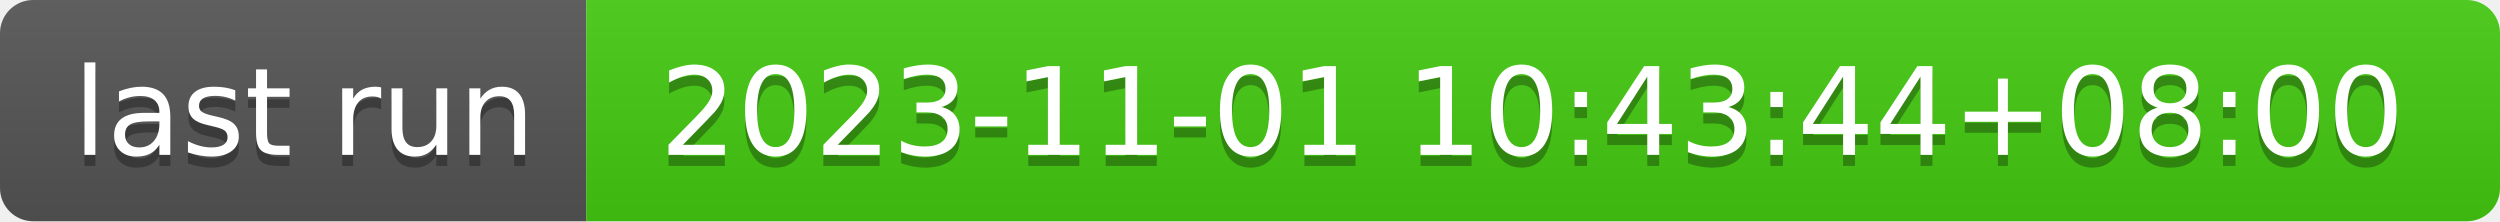
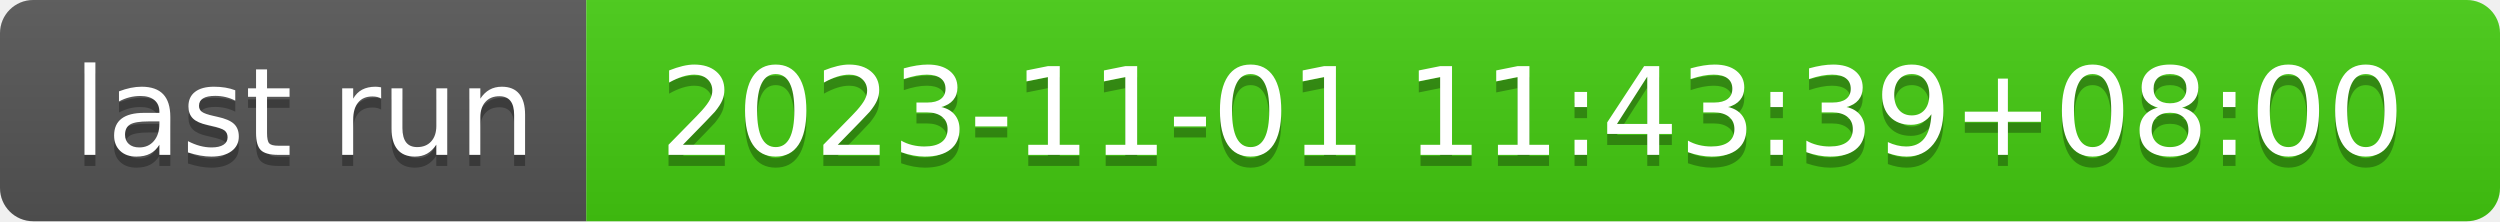
- <svg xmlns="http://www.w3.org/2000/svg" width="226" height="20" role="img" aria-label="last run: 2023-11-01 10:43:44+08:00">
+ <svg xmlns="http://www.w3.org/2000/svg" width="226" height="20" role="img" aria-label="last run: 2023-11-01 11:43:39+08:00">
  <linearGradient id="s" x2="0" y2="100%">
    <stop offset="0" stop-color="#bbb" stop-opacity=".1" />
    <stop offset="1" stop-opacity=".1" />
  </linearGradient>
  <clipPath id="r">
    <rect width="226" height="20" rx="3" fill="#fff" />
  </clipPath>
  <g clip-path="url(#r)">
    <rect width="53" height="20" fill="#555" />
    <rect x="53" width="173" height="20" fill="#4c1" />
    <rect width="226" height="20" fill="url(#s)" />
  </g>
  <g fill="#fff" text-anchor="middle" font-family="Verdana,Geneva,DejaVu Sans,sans-serif" text-rendering="geometricPrecision" font-size="110">
    <text aria-hidden="true" x="275" y="150" fill="#010101" fill-opacity=".3" transform="scale(.1)" textLength="430">last run</text>
    <text x="275" y="140" transform="scale(.1)" fill="#fff" textLength="430">last run</text>
-     <text aria-hidden="true" x="1385" y="150" fill="#010101" fill-opacity=".3" transform="scale(.1)" textLength="1630">2023-11-01 10:43:44+08:00</text>
-     <text x="1385" y="140" transform="scale(.1)" fill="#fff" textLength="1630">2023-11-01 10:43:44+08:00</text>
+     <text aria-hidden="true" x="1385" y="150" fill="#010101" fill-opacity=".3" transform="scale(.1)" textLength="1630">2023-11-01 11:43:39+08:00</text>
+     <text x="1385" y="140" transform="scale(.1)" fill="#fff" textLength="1630">2023-11-01 11:43:39+08:00</text>
  </g>
</svg>
